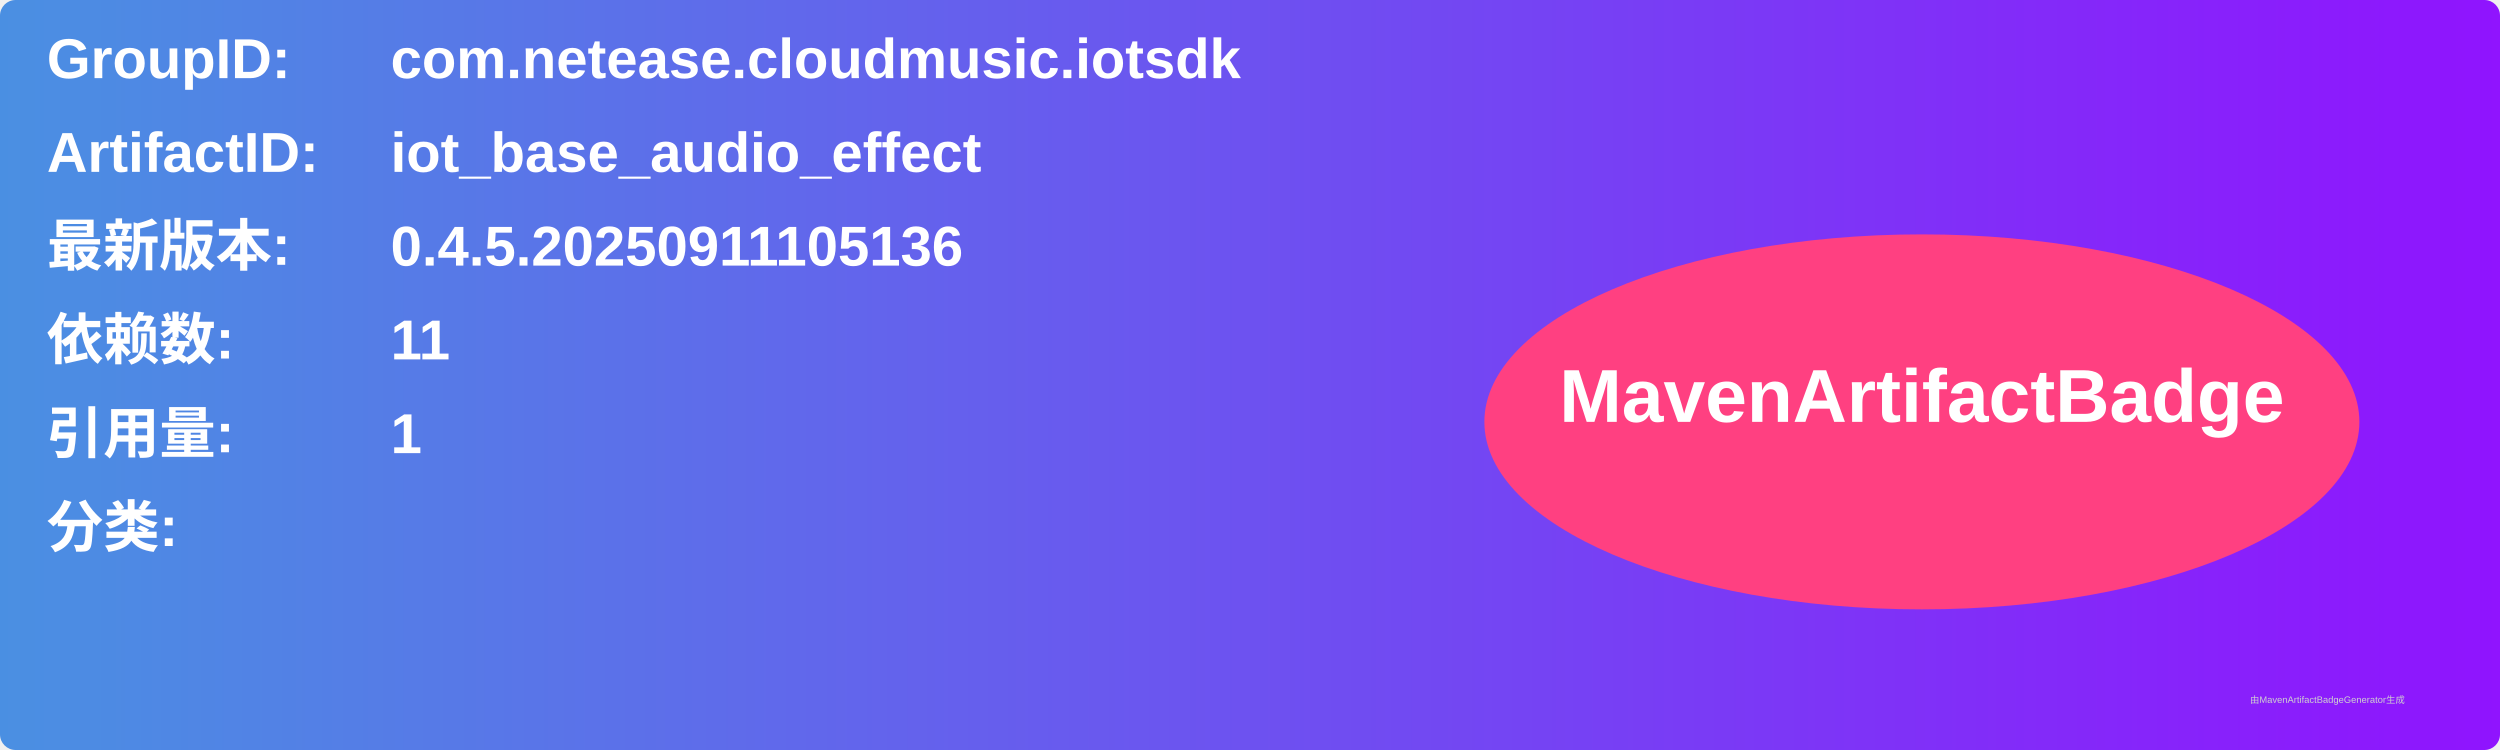
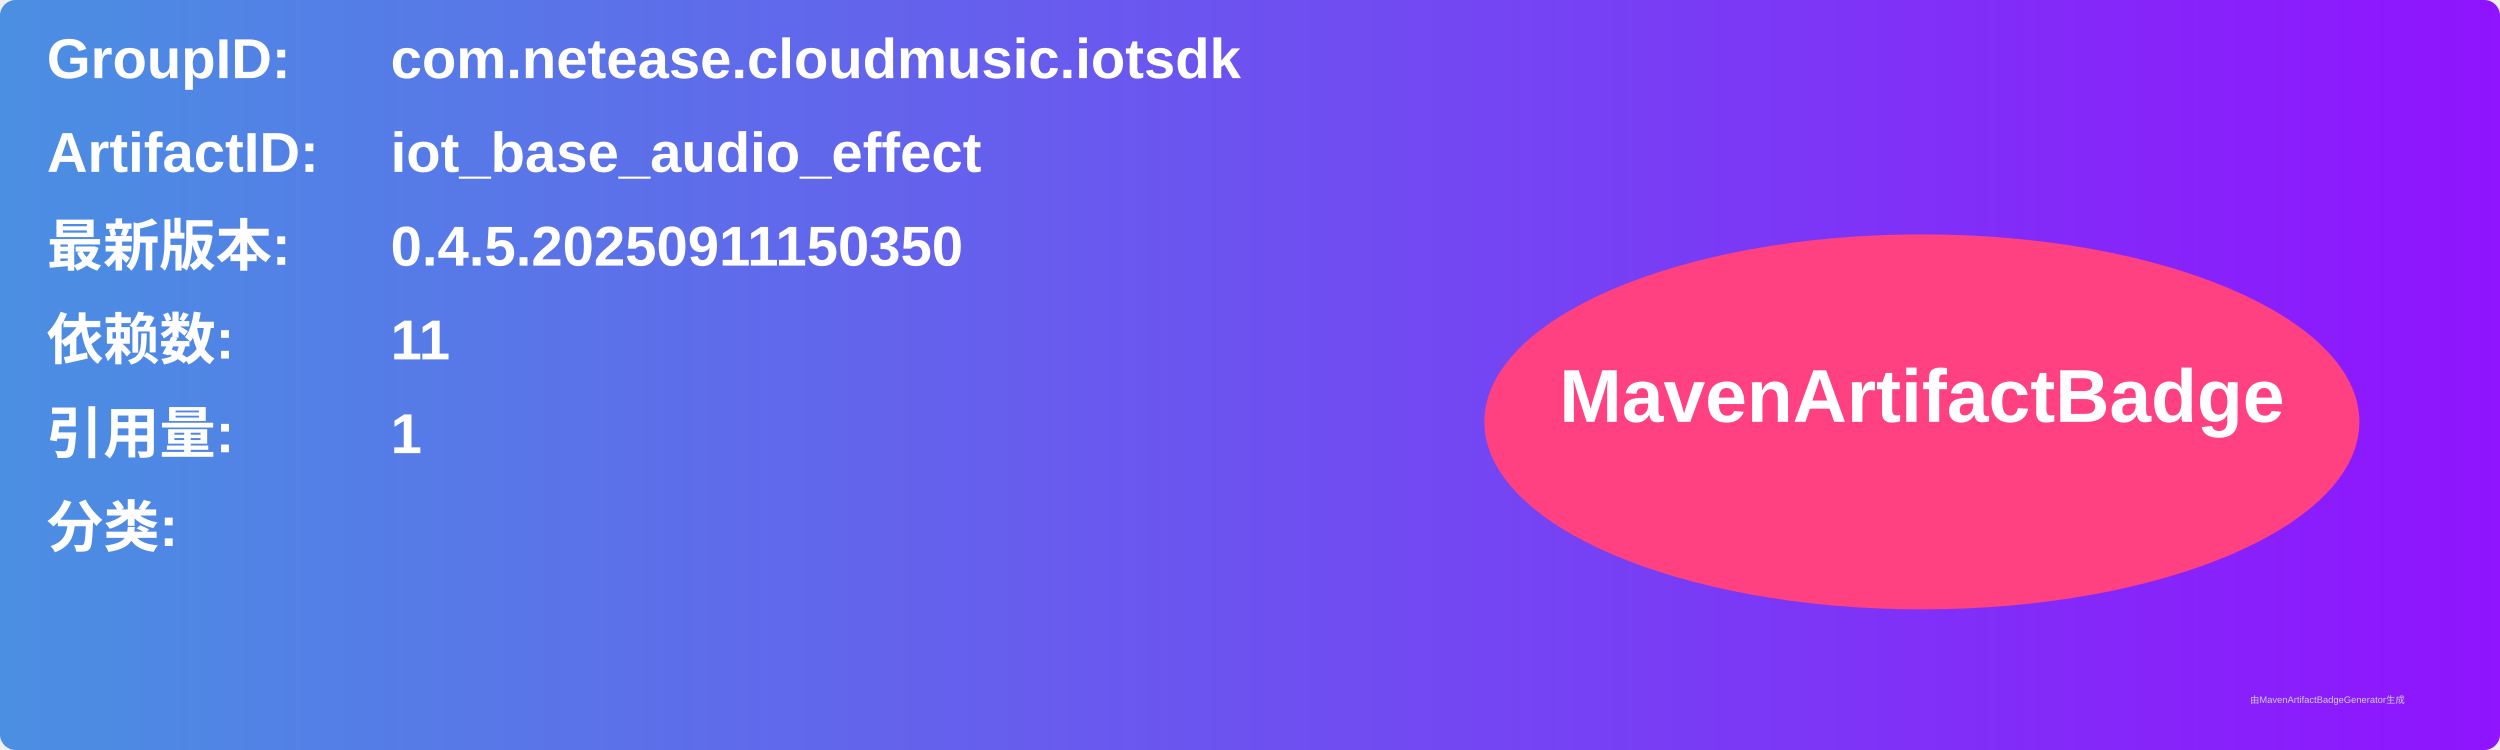
<svg xmlns="http://www.w3.org/2000/svg" width="800" height="240" viewBox="0 0 800 240">
  <linearGradient id="grad" x1="0%" y1="0%" x2="100%" y2="0%">
    <stop offset="0%" stop-color="#4a90e2" />
    <stop offset="100%" stop-color="#9013fe" />
  </linearGradient>
  <rect width="100%" height="100%" rx="5" ry="5" fill="url(#grad)" />
  <g transform="translate(15, 15)">
    <text x="0" y="10" font-family="Arial" font-size="18" fill="white" font-weight="bold" width="260">GroupID:</text>
    <text x="110" y="10" font-family="Arial" font-size="18" fill="white" font-weight="bold" width="460">com.netease.cloudmusic.iotsdk</text>
    <text x="0" y="40" font-family="Arial" font-size="18" fill="white" font-weight="bold" width="260">ArtifactID:</text>
    <text x="110" y="40" font-family="Arial" font-size="18" fill="white" font-weight="bold" width="460">iot_base_audio_effect</text>
    <text x="0" y="70" font-family="Arial" font-size="18" fill="white" font-weight="bold">最新版本:</text>
    <text x="110" y="70" font-family="Arial" font-size="18" fill="white" font-weight="bold">
-       <tspan font-weight="bold">0.4.5.20250911105136</tspan>
+       <tspan font-weight="bold">0.4.5.20250911150350</tspan>
    </text>
    <text x="0" y="100" font-family="Arial" font-size="18" fill="white" font-weight="bold">依赖数: </text>
    <text x="110" y="100" font-family="Arial" font-size="18" fill="white">
      <tspan font-weight="bold">11</tspan>
    </text>
    <text x="0" y="130" font-family="Arial" font-size="18" fill="white" font-weight="bold">引用量: </text>
    <text x="110" y="130" font-family="Arial" font-size="18" fill="white">
      <tspan font-weight="bold">1</tspan>
    </text>
    <text x="0" y="160" font-family="Arial" font-size="18" fill="white" font-weight="bold">分类:</text>
    <text x="10" y="190" font-family="Arial" font-size="10" fill="white">
      <tspan font-weight="bold" />
    </text>
    <ellipse cx="600" cy="120" rx="140" ry="60" fill="#ff4081" />
    <text x="600" y="120" text-anchor="middle" font-family="Arial" font-size="24" fill="white" font-weight="bold">MavenArtifactBadge</text>
  </g>
  <text x="720" y="225" font-family="Arial" font-size="3" fill="#d0d0d0">由MavenArtifactBadgeGenerator生成</text>
</svg>
